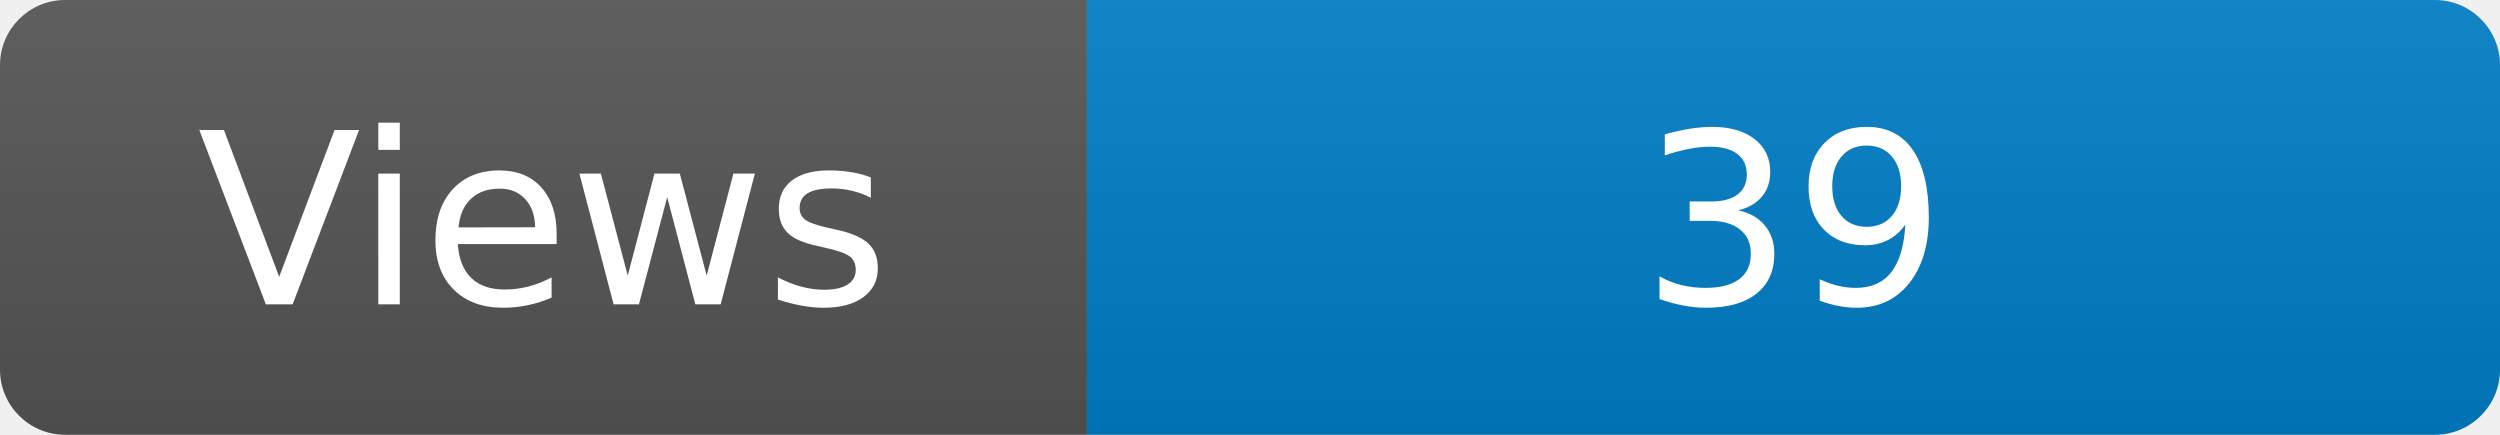
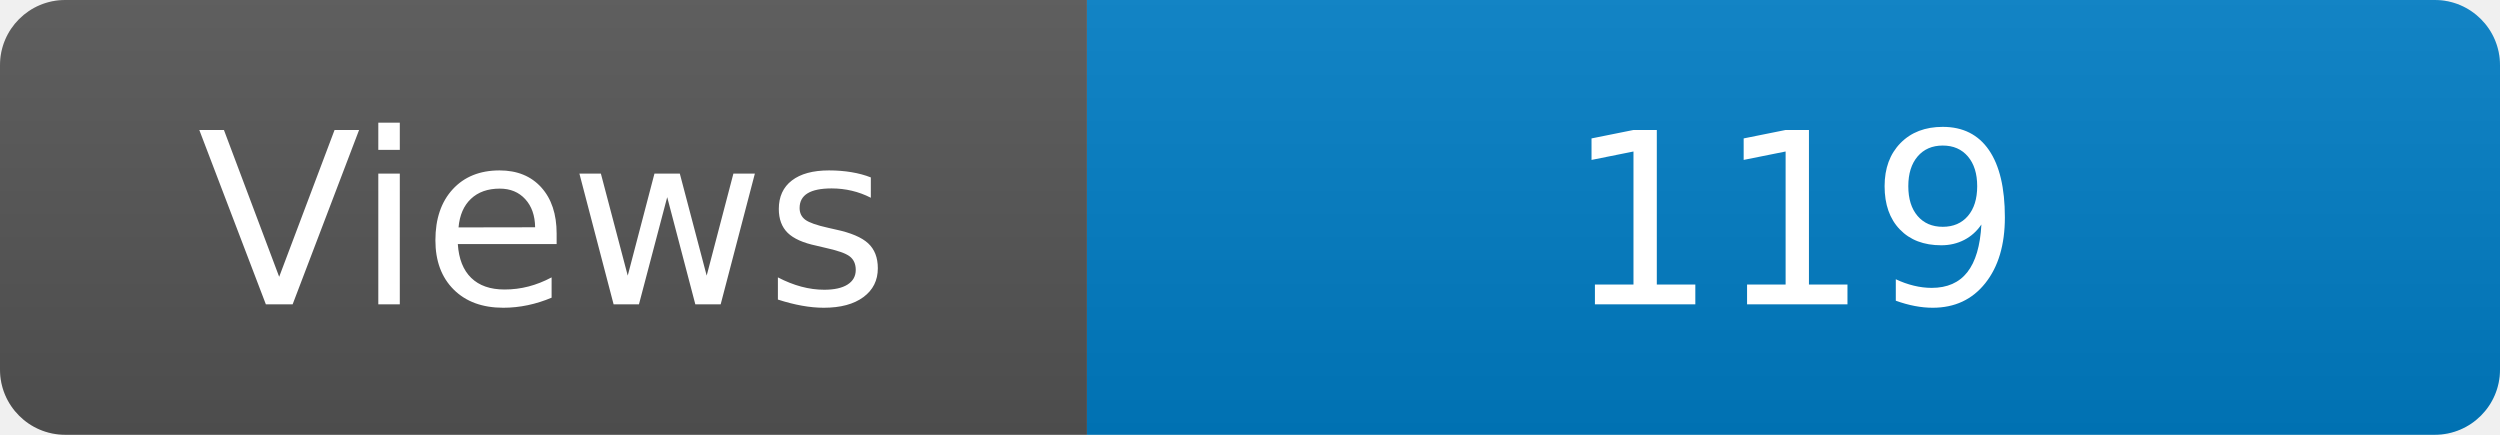
<svg xmlns="http://www.w3.org/2000/svg" width="115" height="20" role="img" aria-label="Maintained?: yes">
  <linearGradient id="s" x2="0" y2="100%">
    <stop offset="0" stop-color="#bbb" stop-opacity=".1" />
    <stop offset="1" stop-opacity=".1" />
  </linearGradient>
  <clipPath id="r">
    <rect width="115" height="20" rx="3" fill="#fff" />
  </clipPath>
  <g clip-path="url(#r)">
    <rect width="50" height="20" fill="#555" />
    <rect x="50" width="160" height="20" fill="#007ec6" />
    <rect width="115" height="20" fill="url(#s)" />
  </g>
  <g fill="#fff" text-anchor="middle" font-family="Verdana,Geneva,DejaVu Sans,sans-serif" font-size="110">
    <text x="250" y="140" transform="scale(.1)" fill="#fff">Views</text>
-     <text x="825" y="140" transform="scale(.1)" fill="#fff">39</text>
+     <text x="825" y="140" transform="scale(.1)" fill="#fff">119</text>
  </g>
</svg>
